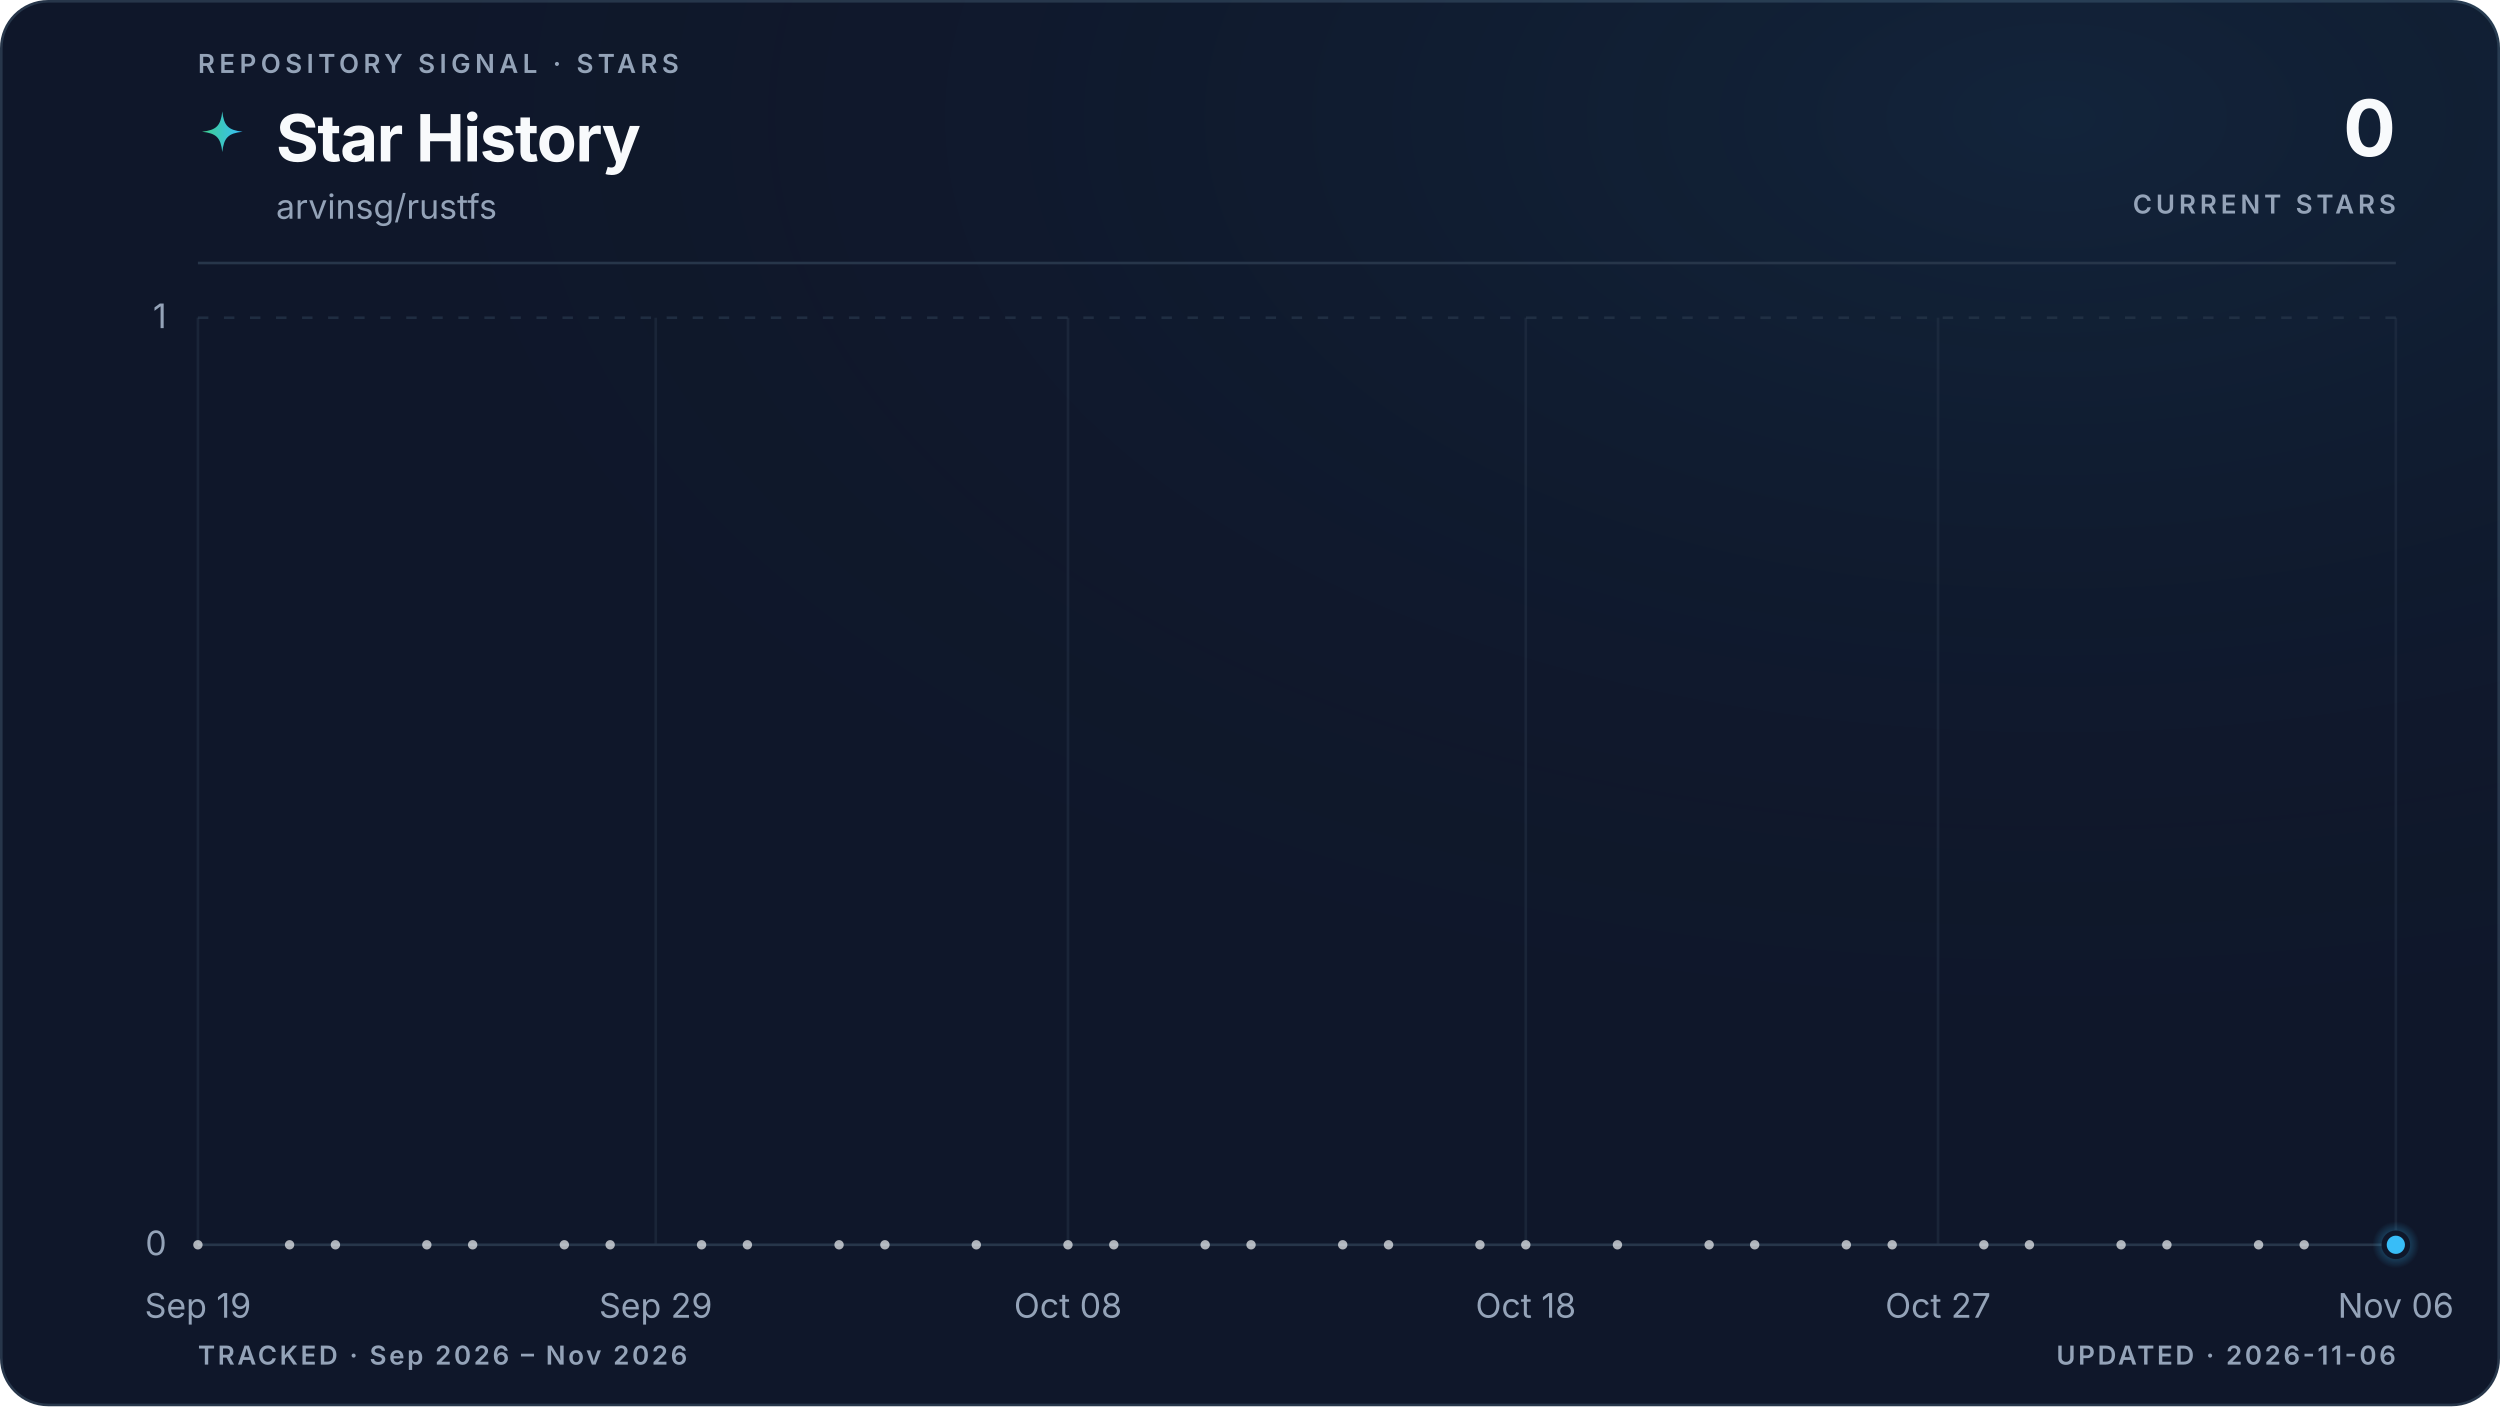
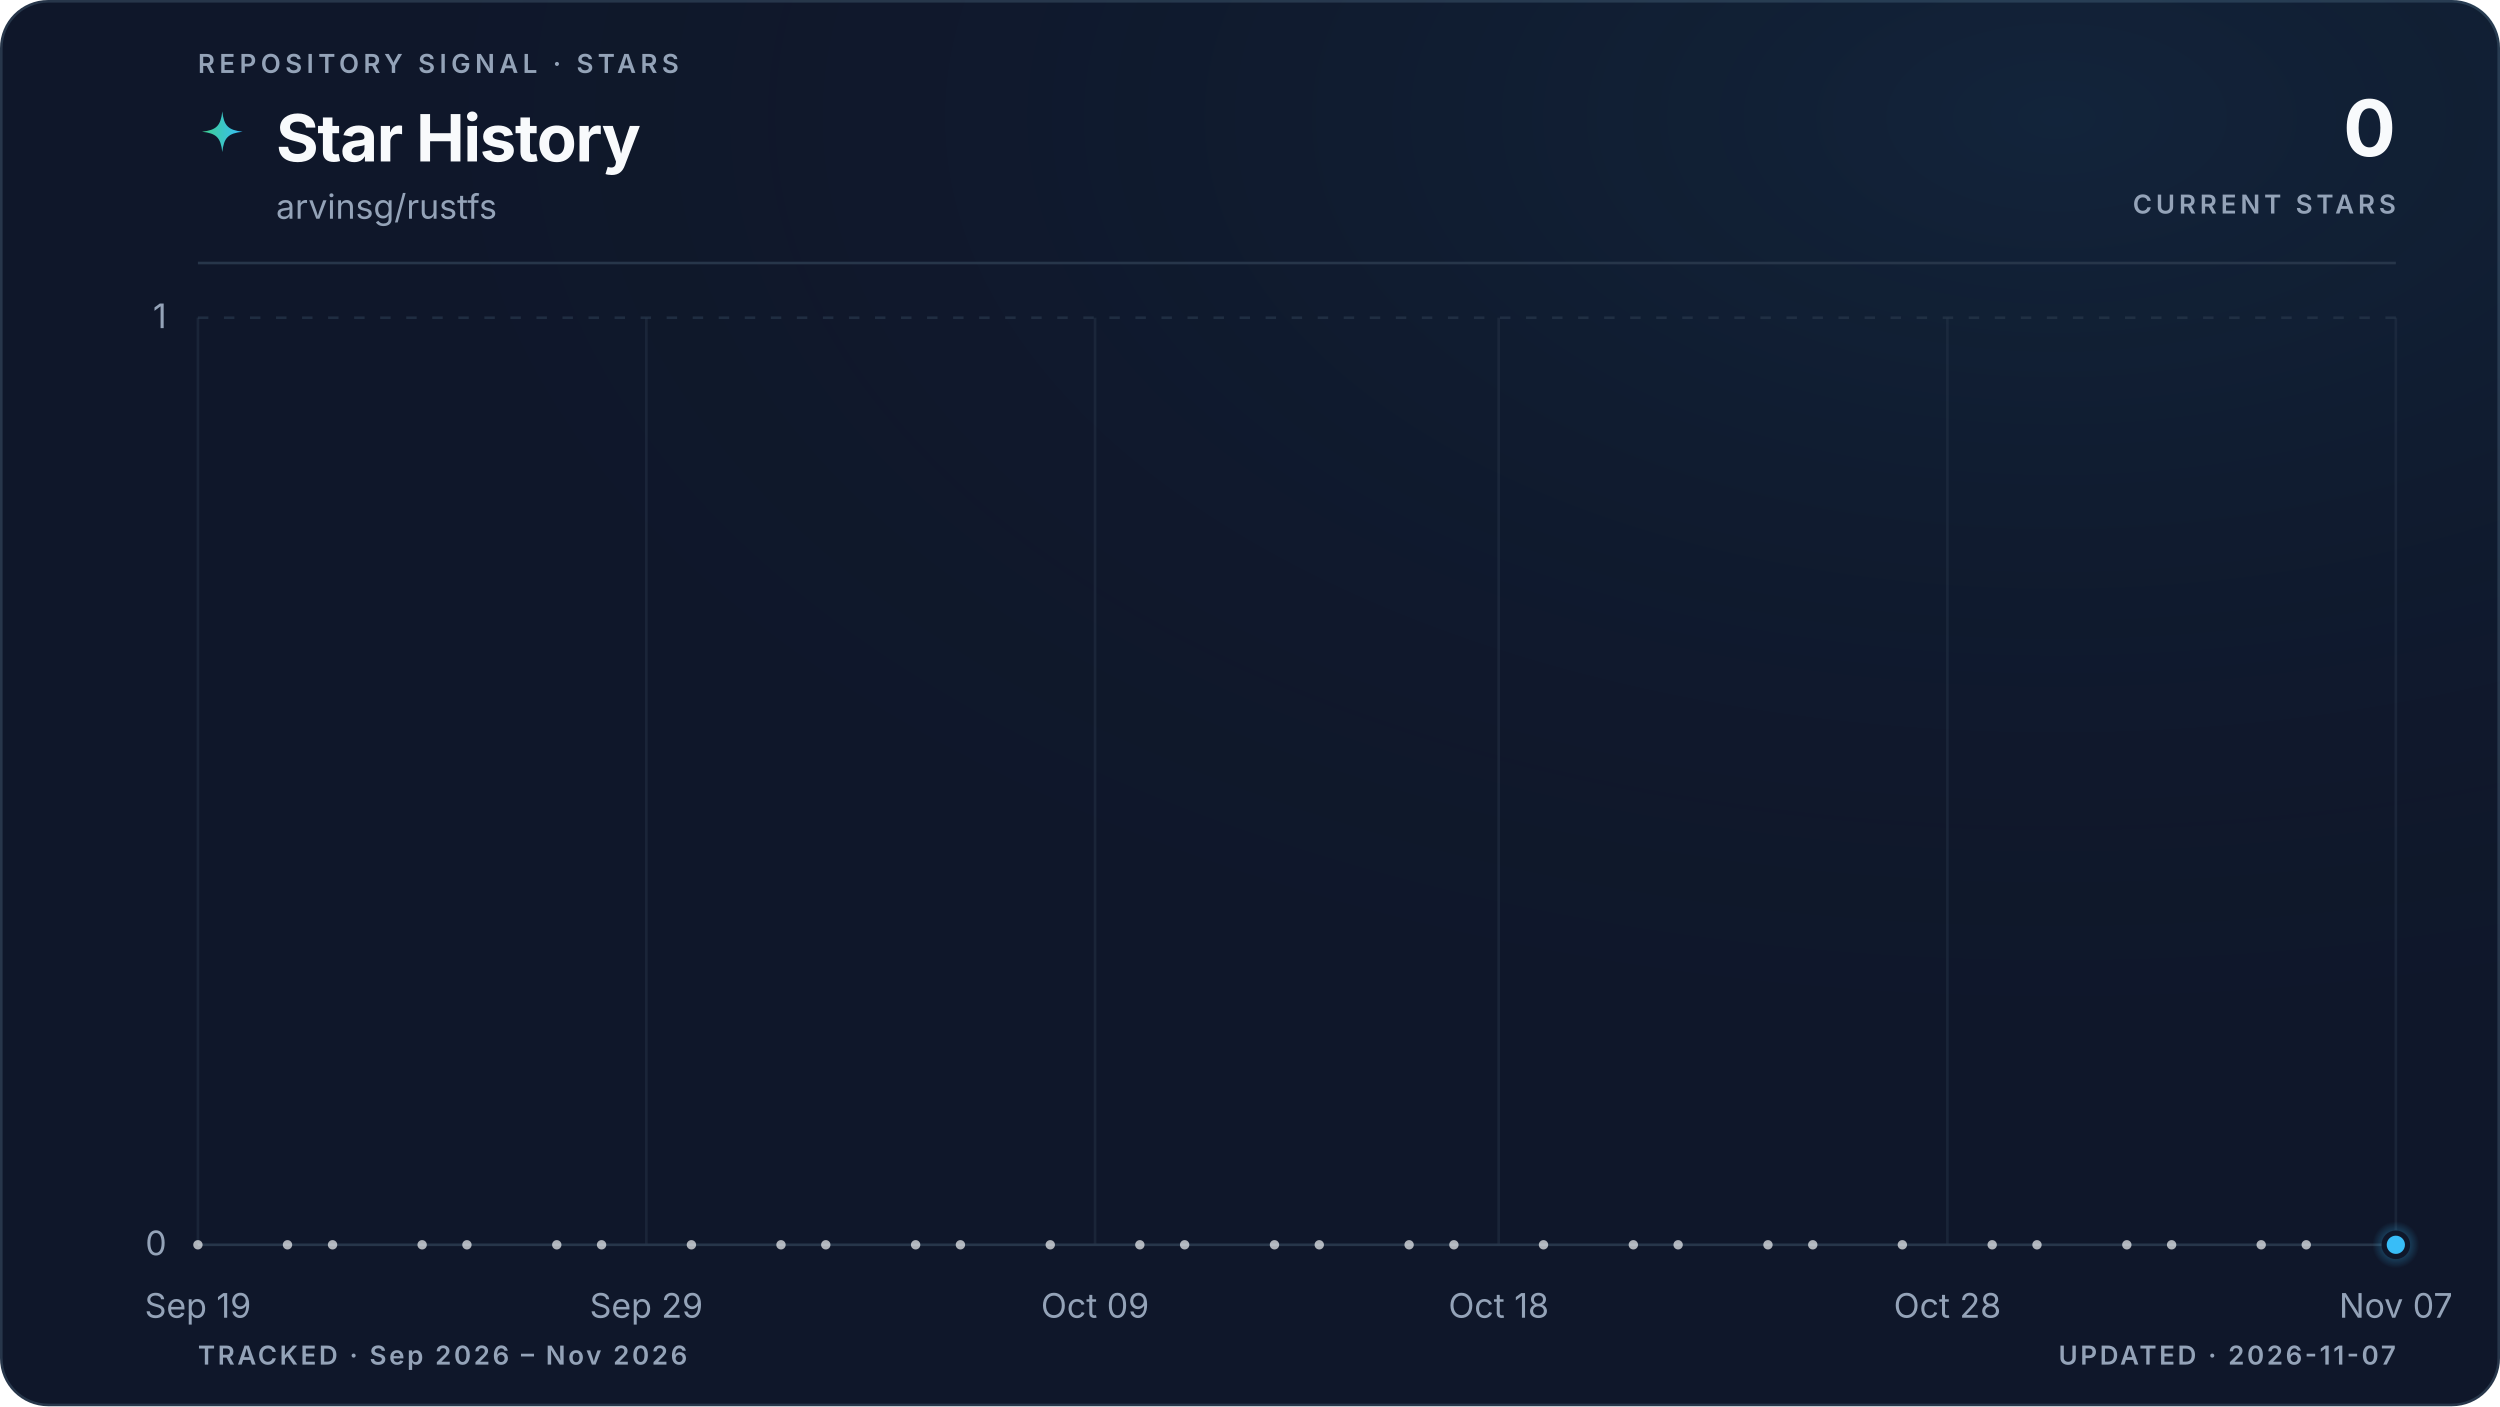
<svg xmlns="http://www.w3.org/2000/svg" viewBox="0 0 960 540" role="img" aria-labelledby="title description" data-style="gradient" data-variant="glow" data-layout="editorial" data-animated="true">
  <defs>
    <linearGradient id="trend" x1="0" y1="0" x2="1" y2="0">
      <stop offset="0%" stop-color="#3ecf8e" />
      <stop offset="100%" stop-color="#38bdf8" />
    </linearGradient>
    <linearGradient id="area" x1="0" y1="0" x2="0" y2="1">
      <stop offset="0%" stop-color="#3ecf8e" stop-opacity="0.22" />
      <stop offset="55%" stop-color="#38bdf8" stop-opacity="0.06" />
      <stop offset="100%" stop-color="#38bdf8" stop-opacity="0" />
    </linearGradient>
    <radialGradient id="marker-halo" cx="50%" cy="50%" r="50%">
      <stop offset="0%" stop-color="#38bdf8" stop-opacity="0.55" />
      <stop offset="100%" stop-color="#38bdf8" stop-opacity="0" />
    </radialGradient>
    <radialGradient id="surface-glow" cx="82%" cy="8%" r="70%">
      <stop offset="0%" stop-color="#38bdf8" stop-opacity="0.08" />
      <stop offset="100%" stop-color="#0f172a" stop-opacity="0" />
    </radialGradient>
    <filter id="trend-glow" x="-20%" y="-20%" width="140%" height="140%">
      <feGaussianBlur stdDeviation="5" />
    </filter>
  </defs>
  <style>
.trend-enter{transform-box:fill-box;transform-origin:center;animation:trend-enter 520ms cubic-bezier(0.16,1,0.3,1)}
.marker-enter{transform-box:fill-box;transform-origin:center;animation:marker-enter 320ms cubic-bezier(0.16,1,0.3,1) 200ms both}
.marker-pulse{transform-box:fill-box;transform-origin:center;animation:marker-pulse 2.6s ease-out infinite}
@keyframes trend-enter{from{opacity:.35;transform:translateY(10px)}to{opacity:1;transform:translateY(0)}}
@keyframes marker-enter{from{opacity:0;transform:scale(.4)}to{opacity:1;transform:scale(1)}}
@keyframes marker-pulse{0%{opacity:.5;transform:scale(.7)}70%,100%{opacity:0;transform:scale(2.1)}}
@media (prefers-reduced-motion:reduce){.trend-enter,.marker-enter,.marker-pulse{animation:none!important}}
@media (prefers-reduced-motion:reduce){.marker-pulse{opacity:0}}
</style>
  <rect x="0.5" y="0.5" width="959" height="539" fill="#0f172a" stroke="#27364a" stroke-width="1" rx="18" />
  <rect width="960" height="540" fill="url(#surface-glow)" rx="18" />
  <text x="76" y="28" fill="#94a3b8" font-family="ui-sans-serif, system-ui, -apple-system, BlinkMacSystemFont, 'Segoe UI', sans-serif" font-size="10" font-weight="600" letter-spacing="1.7">REPOSITORY SIGNAL · STARS</text>
  <path d="M12 1c.8 7.1 2.9 9.2 10 10-7.1.8-9.2 2.9-10 10-.8-7.1-2.9-9.2-10-10 7.1-.8 9.2-2.9 10-10Z" transform="translate(76 42) scale(.78)" fill="url(#trend)" aria-hidden="true" />
  <text x="106" y="62" fill="#f8fafc" font-family="ui-sans-serif, system-ui, -apple-system, BlinkMacSystemFont, 'Segoe UI', sans-serif" font-size="25" font-weight="700" letter-spacing="-0.5">Star History</text>
  <text x="106" y="84" fill="#94a3b8" font-family="ui-sans-serif, system-ui, -apple-system, BlinkMacSystemFont, 'Segoe UI', sans-serif" font-size="13">arvinsg/rustfs</text>
  <text x="920" y="60" fill="#f8fafc" font-family="ui-sans-serif, system-ui, -apple-system, BlinkMacSystemFont, 'Segoe UI', sans-serif" font-size="30" font-weight="700" letter-spacing="-0.6" text-anchor="end">0</text>
  <text x="920" y="82" fill="#94a3b8" font-family="ui-sans-serif, system-ui, -apple-system, BlinkMacSystemFont, 'Segoe UI', sans-serif" font-size="10" font-weight="600" letter-spacing="1.5" text-anchor="end">CURRENT STARS</text>
  <line x1="76" y1="101" x2="920" y2="101" stroke="#27364a" stroke-width="1" />
  <line x1="76" y1="478.0" x2="920" y2="478.0" stroke="#27364a" stroke-width="1" stroke-dasharray="0" opacity="1" />
  <text x="64" y="482.0" fill="#94a3b8" font-family="ui-sans-serif, system-ui, -apple-system, BlinkMacSystemFont, 'Segoe UI', sans-serif" font-size="13" text-anchor="end">0</text>
  <line x1="76" y1="122.0" x2="920" y2="122.0" stroke="#27364a" stroke-width="1" stroke-dasharray="4 6" opacity="0.7" />
  <text x="64" y="126.0" fill="#94a3b8" font-family="ui-sans-serif, system-ui, -apple-system, BlinkMacSystemFont, 'Segoe UI', sans-serif" font-size="13" text-anchor="end">1</text>
  <line x1="76.0" y1="122" x2="76.0" y2="478" stroke="#27364a" stroke-width="1" opacity="0.45" />
  <text x="76.0" y="506" fill="#94a3b8" font-family="ui-sans-serif, system-ui, -apple-system, BlinkMacSystemFont, 'Segoe UI', sans-serif" font-size="13" text-anchor="middle">Sep 19</text>
-   <line x1="251.8" y1="122" x2="251.8" y2="478" stroke="#27364a" stroke-width="1" opacity="0.45" />
-   <text x="251.8" y="506" fill="#94a3b8" font-family="ui-sans-serif, system-ui, -apple-system, BlinkMacSystemFont, 'Segoe UI', sans-serif" font-size="13" text-anchor="middle">Sep 29</text>
-   <line x1="410.1" y1="122" x2="410.1" y2="478" stroke="#27364a" stroke-width="1" opacity="0.45" />
-   <text x="410.1" y="506" fill="#94a3b8" font-family="ui-sans-serif, system-ui, -apple-system, BlinkMacSystemFont, 'Segoe UI', sans-serif" font-size="13" text-anchor="middle">Oct 08</text>
-   <line x1="585.9" y1="122" x2="585.9" y2="478" stroke="#27364a" stroke-width="1" opacity="0.45" />
-   <text x="585.9" y="506" fill="#94a3b8" font-family="ui-sans-serif, system-ui, -apple-system, BlinkMacSystemFont, 'Segoe UI', sans-serif" font-size="13" text-anchor="middle">Oct 18</text>
-   <line x1="744.2" y1="122" x2="744.2" y2="478" stroke="#27364a" stroke-width="1" opacity="0.45" />
-   <text x="744.2" y="506" fill="#94a3b8" font-family="ui-sans-serif, system-ui, -apple-system, BlinkMacSystemFont, 'Segoe UI', sans-serif" font-size="13" text-anchor="middle">Oct 27</text>
+   <line x1="248.2" y1="122" x2="248.2" y2="478" stroke="#27364a" stroke-width="1" opacity="0.45" />
+   <text x="248.2" y="506" fill="#94a3b8" font-family="ui-sans-serif, system-ui, -apple-system, BlinkMacSystemFont, 'Segoe UI', sans-serif" font-size="13" text-anchor="middle">Sep 29</text>
+   <line x1="420.5" y1="122" x2="420.5" y2="478" stroke="#27364a" stroke-width="1" opacity="0.45" />
+   <text x="420.5" y="506" fill="#94a3b8" font-family="ui-sans-serif, system-ui, -apple-system, BlinkMacSystemFont, 'Segoe UI', sans-serif" font-size="13" text-anchor="middle">Oct 09</text>
+   <line x1="575.5" y1="122" x2="575.5" y2="478" stroke="#27364a" stroke-width="1" opacity="0.45" />
+   <text x="575.5" y="506" fill="#94a3b8" font-family="ui-sans-serif, system-ui, -apple-system, BlinkMacSystemFont, 'Segoe UI', sans-serif" font-size="13" text-anchor="middle">Oct 18</text>
+   <line x1="747.8" y1="122" x2="747.8" y2="478" stroke="#27364a" stroke-width="1" opacity="0.45" />
+   <text x="747.8" y="506" fill="#94a3b8" font-family="ui-sans-serif, system-ui, -apple-system, BlinkMacSystemFont, 'Segoe UI', sans-serif" font-size="13" text-anchor="middle">Oct 28</text>
  <line x1="920.0" y1="122" x2="920.0" y2="478" stroke="#27364a" stroke-width="1" opacity="0.45" />
-   <text x="920.0" y="506" fill="#94a3b8" font-family="ui-sans-serif, system-ui, -apple-system, BlinkMacSystemFont, 'Segoe UI', sans-serif" font-size="13" text-anchor="middle">Nov 06</text>
+   <text x="920.0" y="506" fill="#94a3b8" font-family="ui-sans-serif, system-ui, -apple-system, BlinkMacSystemFont, 'Segoe UI', sans-serif" font-size="13" text-anchor="middle">Nov 07</text>
  <g class="trend-enter">
-     <path d="M 76.0 478.0 C 81.9 478.0, 87.7 478.0, 93.6 478.0 C 99.4 478.0, 105.3 478.0, 111.2 478.0 C 117.0 478.0, 122.9 478.0, 128.8 478.0 C 134.6 478.0, 140.5 478.0, 146.3 478.0 C 152.2 478.0, 158.1 478.0, 163.9 478.0 C 169.8 478.0, 175.6 478.0, 181.5 478.0 C 187.4 478.0, 193.2 478.0, 199.1 478.0 C 204.9 478.0, 210.8 478.0, 216.7 478.0 C 222.5 478.0, 228.4 478.0, 234.3 478.0 C 240.1 478.0, 246.0 478.0, 251.8 478.0 C 257.7 478.0, 263.6 478.0, 269.4 478.0 C 275.3 478.0, 281.1 478.0, 287.0 478.0 C 292.9 478.0, 298.7 478.0, 304.6 478.0 C 310.4 478.0, 316.3 478.0, 322.2 478.0 C 328.0 478.0, 333.9 478.0, 339.8 478.0 C 345.6 478.0, 351.5 478.0, 357.3 478.0 C 363.2 478.0, 369.1 478.0, 374.9 478.0 C 380.8 478.0, 386.6 478.0, 392.5 478.0 C 398.4 478.0, 404.2 478.0, 410.1 478.0 C 415.9 478.0, 421.8 478.0, 427.7 478.0 C 433.5 478.0, 439.4 478.0, 445.3 478.0 C 451.1 478.0, 457.0 478.0, 462.8 478.0 C 468.7 478.0, 474.6 478.0, 480.4 478.0 C 486.3 478.0, 492.1 478.0, 498.0 478.0 C 503.9 478.0, 509.7 478.0, 515.6 478.0 C 521.4 478.0, 527.3 478.0, 533.2 478.0 C 539.0 478.0, 544.9 478.0, 550.8 478.0 C 556.6 478.0, 562.5 478.0, 568.3 478.0 C 574.2 478.0, 580.1 478.0, 585.9 478.0 C 591.8 478.0, 597.6 478.0, 603.5 478.0 C 609.4 478.0, 615.2 478.0, 621.1 478.0 C 626.9 478.0, 632.8 478.0, 638.7 478.0 C 644.5 478.0, 650.4 478.0, 656.3 478.0 C 662.1 478.0, 668.0 478.0, 673.8 478.0 C 679.7 478.0, 685.6 478.0, 691.4 478.0 C 697.3 478.0, 703.1 478.0, 709.0 478.0 C 714.9 478.0, 720.7 478.0, 726.6 478.0 C 732.4 478.0, 738.3 478.0, 744.2 478.0 C 750.0 478.0, 755.9 478.0, 761.8 478.0 C 767.6 478.0, 773.5 478.0, 779.3 478.0 C 785.2 478.0, 791.1 478.0, 796.9 478.0 C 802.8 478.0, 808.6 478.0, 814.5 478.0 C 820.4 478.0, 826.2 478.0, 832.1 478.0 C 837.9 478.0, 843.8 478.0, 849.7 478.0 C 855.5 478.0, 861.4 478.0, 867.3 478.0 C 873.1 478.0, 879.0 478.0, 884.8 478.0 C 890.7 478.0, 896.6 478.0, 902.4 478.0 C 908.3 478.0, 914.1 478.0, 920.0 478.0 L 920.0 478.0 L 76.0 478.0 Z" fill="url(#area)" />
-     <path d="M 76.0 478.0 C 81.9 478.0, 87.7 478.0, 93.6 478.0 C 99.4 478.0, 105.3 478.0, 111.2 478.0 C 117.0 478.0, 122.9 478.0, 128.8 478.0 C 134.6 478.0, 140.5 478.0, 146.3 478.0 C 152.2 478.0, 158.1 478.0, 163.9 478.0 C 169.8 478.0, 175.6 478.0, 181.5 478.0 C 187.4 478.0, 193.2 478.0, 199.1 478.0 C 204.9 478.0, 210.8 478.0, 216.7 478.0 C 222.5 478.0, 228.4 478.0, 234.3 478.0 C 240.1 478.0, 246.0 478.0, 251.8 478.0 C 257.7 478.0, 263.6 478.0, 269.4 478.0 C 275.3 478.0, 281.1 478.0, 287.0 478.0 C 292.9 478.0, 298.7 478.0, 304.6 478.0 C 310.4 478.0, 316.3 478.0, 322.2 478.0 C 328.0 478.0, 333.9 478.0, 339.8 478.0 C 345.6 478.0, 351.5 478.0, 357.3 478.0 C 363.2 478.0, 369.1 478.0, 374.9 478.0 C 380.8 478.0, 386.6 478.0, 392.5 478.0 C 398.4 478.0, 404.2 478.0, 410.1 478.0 C 415.9 478.0, 421.8 478.0, 427.7 478.0 C 433.5 478.0, 439.4 478.0, 445.3 478.0 C 451.1 478.0, 457.0 478.0, 462.8 478.0 C 468.7 478.0, 474.6 478.0, 480.4 478.0 C 486.3 478.0, 492.1 478.0, 498.0 478.0 C 503.9 478.0, 509.7 478.0, 515.6 478.0 C 521.4 478.0, 527.3 478.0, 533.2 478.0 C 539.0 478.0, 544.9 478.0, 550.8 478.0 C 556.6 478.0, 562.5 478.0, 568.3 478.0 C 574.2 478.0, 580.1 478.0, 585.9 478.0 C 591.8 478.0, 597.6 478.0, 603.5 478.0 C 609.4 478.0, 615.2 478.0, 621.1 478.0 C 626.9 478.0, 632.8 478.0, 638.7 478.0 C 644.5 478.0, 650.4 478.0, 656.3 478.0 C 662.1 478.0, 668.0 478.0, 673.8 478.0 C 679.7 478.0, 685.6 478.0, 691.4 478.0 C 697.3 478.0, 703.1 478.0, 709.0 478.0 C 714.9 478.0, 720.7 478.0, 726.6 478.0 C 732.4 478.0, 738.3 478.0, 744.2 478.0 C 750.0 478.0, 755.9 478.0, 761.8 478.0 C 767.6 478.0, 773.5 478.0, 779.3 478.0 C 785.2 478.0, 791.1 478.0, 796.9 478.0 C 802.8 478.0, 808.6 478.0, 814.5 478.0 C 820.4 478.0, 826.2 478.0, 832.1 478.0 C 837.9 478.0, 843.8 478.0, 849.7 478.0 C 855.5 478.0, 861.4 478.0, 867.3 478.0 C 873.1 478.0, 879.0 478.0, 884.8 478.0 C 890.7 478.0, 896.6 478.0, 902.4 478.0 C 908.3 478.0, 914.1 478.0, 920.0 478.0" fill="none" stroke="url(#trend)" stroke-width="10" stroke-linecap="round" stroke-linejoin="round" opacity="0.10" filter="url(#trend-glow)" />
-     <path d="M 76.0 478.0 C 81.9 478.0, 87.7 478.0, 93.6 478.0 C 99.4 478.0, 105.3 478.0, 111.2 478.0 C 117.0 478.0, 122.9 478.0, 128.8 478.0 C 134.6 478.0, 140.5 478.0, 146.3 478.0 C 152.2 478.0, 158.1 478.0, 163.9 478.0 C 169.8 478.0, 175.6 478.0, 181.5 478.0 C 187.4 478.0, 193.2 478.0, 199.1 478.0 C 204.9 478.0, 210.8 478.0, 216.7 478.0 C 222.5 478.0, 228.4 478.0, 234.3 478.0 C 240.1 478.0, 246.0 478.0, 251.8 478.0 C 257.7 478.0, 263.6 478.0, 269.4 478.0 C 275.3 478.0, 281.1 478.0, 287.0 478.0 C 292.9 478.0, 298.7 478.0, 304.6 478.0 C 310.4 478.0, 316.3 478.0, 322.2 478.0 C 328.0 478.0, 333.9 478.0, 339.8 478.0 C 345.6 478.0, 351.5 478.0, 357.3 478.0 C 363.2 478.0, 369.1 478.0, 374.9 478.0 C 380.8 478.0, 386.6 478.0, 392.5 478.0 C 398.4 478.0, 404.2 478.0, 410.1 478.0 C 415.9 478.0, 421.8 478.0, 427.7 478.0 C 433.5 478.0, 439.4 478.0, 445.3 478.0 C 451.1 478.0, 457.0 478.0, 462.8 478.0 C 468.7 478.0, 474.6 478.0, 480.4 478.0 C 486.3 478.0, 492.1 478.0, 498.0 478.0 C 503.9 478.0, 509.7 478.0, 515.6 478.0 C 521.4 478.0, 527.3 478.0, 533.2 478.0 C 539.0 478.0, 544.9 478.0, 550.8 478.0 C 556.6 478.0, 562.5 478.0, 568.3 478.0 C 574.2 478.0, 580.1 478.0, 585.9 478.0 C 591.8 478.0, 597.6 478.0, 603.5 478.0 C 609.4 478.0, 615.2 478.0, 621.1 478.0 C 626.9 478.0, 632.8 478.0, 638.7 478.0 C 644.5 478.0, 650.4 478.0, 656.3 478.0 C 662.1 478.0, 668.0 478.0, 673.8 478.0 C 679.7 478.0, 685.6 478.0, 691.4 478.0 C 697.3 478.0, 703.1 478.0, 709.0 478.0 C 714.9 478.0, 720.7 478.0, 726.6 478.0 C 732.4 478.0, 738.3 478.0, 744.2 478.0 C 750.0 478.0, 755.9 478.0, 761.8 478.0 C 767.6 478.0, 773.5 478.0, 779.3 478.0 C 785.2 478.0, 791.1 478.0, 796.9 478.0 C 802.8 478.0, 808.6 478.0, 814.5 478.0 C 820.4 478.0, 826.2 478.0, 832.1 478.0 C 837.9 478.0, 843.8 478.0, 849.7 478.0 C 855.5 478.0, 861.4 478.0, 867.3 478.0 C 873.1 478.0, 879.0 478.0, 884.8 478.0 C 890.7 478.0, 896.6 478.0, 902.4 478.0 C 908.3 478.0, 914.1 478.0, 920.0 478.0" fill="none" stroke="url(#trend)" stroke-width="3" stroke-linecap="round" stroke-linejoin="round" />
+     <path d="M 76.0 478.0 C 81.7 478.0, 87.5 478.0, 93.2 478.0 C 99.0 478.0, 104.7 478.0, 110.4 478.0 C 116.2 478.0, 121.9 478.0, 127.7 478.0 C 133.4 478.0, 139.2 478.0, 144.9 478.0 C 150.6 478.0, 156.4 478.0, 162.1 478.0 C 167.9 478.0, 173.6 478.0, 179.3 478.0 C 185.1 478.0, 190.8 478.0, 196.6 478.0 C 202.3 478.0, 208.1 478.0, 213.8 478.0 C 219.5 478.0, 225.3 478.0, 231.0 478.0 C 236.8 478.0, 242.5 478.0, 248.2 478.0 C 254.0 478.0, 259.7 478.0, 265.5 478.0 C 271.2 478.0, 277.0 478.0, 282.7 478.0 C 288.4 478.0, 294.2 478.0, 299.9 478.0 C 305.7 478.0, 311.4 478.0, 317.1 478.0 C 322.9 478.0, 328.6 478.0, 334.4 478.0 C 340.1 478.0, 345.9 478.0, 351.6 478.0 C 357.3 478.0, 363.1 478.0, 368.8 478.0 C 374.6 478.0, 380.3 478.0, 386.0 478.0 C 391.8 478.0, 397.5 478.0, 403.3 478.0 C 409.0 478.0, 414.7 478.0, 420.5 478.0 C 426.2 478.0, 432.0 478.0, 437.7 478.0 C 443.5 478.0, 449.2 478.0, 454.9 478.0 C 460.7 478.0, 466.4 478.0, 472.2 478.0 C 477.9 478.0, 483.6 478.0, 489.4 478.0 C 495.1 478.0, 500.9 478.0, 506.6 478.0 C 512.4 478.0, 518.1 478.0, 523.8 478.0 C 529.6 478.0, 535.3 478.0, 541.1 478.0 C 546.8 478.0, 552.5 478.0, 558.3 478.0 C 564.0 478.0, 569.8 478.0, 575.5 478.0 C 581.3 478.0, 587.0 478.0, 592.7 478.0 C 598.5 478.0, 604.2 478.0, 610.0 478.0 C 615.7 478.0, 621.4 478.0, 627.2 478.0 C 632.9 478.0, 638.7 478.0, 644.4 478.0 C 650.1 478.0, 655.9 478.0, 661.6 478.0 C 667.4 478.0, 673.1 478.0, 678.9 478.0 C 684.6 478.0, 690.3 478.0, 696.1 478.0 C 701.8 478.0, 707.6 478.0, 713.3 478.0 C 719.0 478.0, 724.8 478.0, 730.5 478.0 C 736.3 478.0, 742.0 478.0, 747.8 478.0 C 753.5 478.0, 759.2 478.0, 765.0 478.0 C 770.7 478.0, 776.5 478.0, 782.2 478.0 C 787.9 478.0, 793.7 478.0, 799.4 478.0 C 805.2 478.0, 810.9 478.0, 816.7 478.0 C 822.4 478.0, 828.1 478.0, 833.9 478.0 C 839.6 478.0, 845.4 478.0, 851.1 478.0 C 856.8 478.0, 862.6 478.0, 868.3 478.0 C 874.1 478.0, 879.8 478.0, 885.6 478.0 C 891.3 478.0, 897.0 478.0, 902.8 478.0 C 908.5 478.0, 914.3 478.0, 920.0 478.0 L 920.0 478.0 L 76.0 478.0 Z" fill="url(#area)" />
+     <path d="M 76.0 478.0 C 81.7 478.0, 87.5 478.0, 93.2 478.0 C 99.0 478.0, 104.7 478.0, 110.4 478.0 C 116.2 478.0, 121.9 478.0, 127.7 478.0 C 133.4 478.0, 139.2 478.0, 144.9 478.0 C 150.6 478.0, 156.4 478.0, 162.1 478.0 C 167.9 478.0, 173.6 478.0, 179.3 478.0 C 185.1 478.0, 190.8 478.0, 196.6 478.0 C 202.3 478.0, 208.1 478.0, 213.8 478.0 C 219.5 478.0, 225.3 478.0, 231.0 478.0 C 236.8 478.0, 242.5 478.0, 248.2 478.0 C 254.0 478.0, 259.7 478.0, 265.5 478.0 C 271.2 478.0, 277.0 478.0, 282.7 478.0 C 288.4 478.0, 294.2 478.0, 299.9 478.0 C 305.7 478.0, 311.4 478.0, 317.1 478.0 C 322.9 478.0, 328.6 478.0, 334.4 478.0 C 340.1 478.0, 345.9 478.0, 351.6 478.0 C 357.3 478.0, 363.1 478.0, 368.8 478.0 C 374.6 478.0, 380.3 478.0, 386.0 478.0 C 391.8 478.0, 397.5 478.0, 403.3 478.0 C 409.0 478.0, 414.7 478.0, 420.5 478.0 C 426.2 478.0, 432.0 478.0, 437.7 478.0 C 443.5 478.0, 449.2 478.0, 454.9 478.0 C 460.7 478.0, 466.4 478.0, 472.2 478.0 C 477.9 478.0, 483.6 478.0, 489.4 478.0 C 495.1 478.0, 500.9 478.0, 506.6 478.0 C 512.4 478.0, 518.1 478.0, 523.8 478.0 C 529.6 478.0, 535.3 478.0, 541.1 478.0 C 546.8 478.0, 552.5 478.0, 558.3 478.0 C 564.0 478.0, 569.8 478.0, 575.5 478.0 C 581.3 478.0, 587.0 478.0, 592.7 478.0 C 598.5 478.0, 604.2 478.0, 610.0 478.0 C 615.7 478.0, 621.4 478.0, 627.2 478.0 C 632.9 478.0, 638.7 478.0, 644.4 478.0 C 650.1 478.0, 655.9 478.0, 661.6 478.0 C 667.4 478.0, 673.1 478.0, 678.9 478.0 C 684.6 478.0, 690.3 478.0, 696.1 478.0 C 701.8 478.0, 707.6 478.0, 713.3 478.0 C 719.0 478.0, 724.8 478.0, 730.5 478.0 C 736.3 478.0, 742.0 478.0, 747.8 478.0 C 753.5 478.0, 759.2 478.0, 765.0 478.0 C 770.7 478.0, 776.5 478.0, 782.2 478.0 C 787.9 478.0, 793.7 478.0, 799.4 478.0 C 805.2 478.0, 810.9 478.0, 816.7 478.0 C 822.4 478.0, 828.1 478.0, 833.9 478.0 C 839.6 478.0, 845.4 478.0, 851.1 478.0 C 856.8 478.0, 862.6 478.0, 868.3 478.0 C 874.1 478.0, 879.8 478.0, 885.6 478.0 C 891.3 478.0, 897.0 478.0, 902.8 478.0 C 908.5 478.0, 914.3 478.0, 920.0 478.0" fill="none" stroke="url(#trend)" stroke-width="10" stroke-linecap="round" stroke-linejoin="round" opacity="0.10" filter="url(#trend-glow)" />
+     <path d="M 76.0 478.0 C 81.7 478.0, 87.5 478.0, 93.2 478.0 C 99.0 478.0, 104.7 478.0, 110.4 478.0 C 116.2 478.0, 121.9 478.0, 127.7 478.0 C 133.4 478.0, 139.2 478.0, 144.9 478.0 C 150.6 478.0, 156.4 478.0, 162.1 478.0 C 167.9 478.0, 173.6 478.0, 179.3 478.0 C 185.1 478.0, 190.8 478.0, 196.6 478.0 C 202.3 478.0, 208.1 478.0, 213.8 478.0 C 219.5 478.0, 225.3 478.0, 231.0 478.0 C 236.8 478.0, 242.5 478.0, 248.2 478.0 C 254.0 478.0, 259.7 478.0, 265.5 478.0 C 271.2 478.0, 277.0 478.0, 282.7 478.0 C 288.4 478.0, 294.2 478.0, 299.9 478.0 C 305.7 478.0, 311.4 478.0, 317.1 478.0 C 322.9 478.0, 328.6 478.0, 334.4 478.0 C 340.1 478.0, 345.9 478.0, 351.6 478.0 C 357.3 478.0, 363.1 478.0, 368.8 478.0 C 374.6 478.0, 380.3 478.0, 386.0 478.0 C 391.8 478.0, 397.5 478.0, 403.3 478.0 C 409.0 478.0, 414.7 478.0, 420.5 478.0 C 426.2 478.0, 432.0 478.0, 437.7 478.0 C 443.5 478.0, 449.2 478.0, 454.9 478.0 C 460.7 478.0, 466.4 478.0, 472.2 478.0 C 477.9 478.0, 483.6 478.0, 489.4 478.0 C 495.1 478.0, 500.9 478.0, 506.6 478.0 C 512.4 478.0, 518.1 478.0, 523.8 478.0 C 529.6 478.0, 535.3 478.0, 541.1 478.0 C 546.8 478.0, 552.5 478.0, 558.3 478.0 C 564.0 478.0, 569.8 478.0, 575.5 478.0 C 581.3 478.0, 587.0 478.0, 592.7 478.0 C 598.5 478.0, 604.2 478.0, 610.0 478.0 C 615.7 478.0, 621.4 478.0, 627.2 478.0 C 632.9 478.0, 638.7 478.0, 644.4 478.0 C 650.1 478.0, 655.9 478.0, 661.6 478.0 C 667.4 478.0, 673.1 478.0, 678.9 478.0 C 684.6 478.0, 690.3 478.0, 696.1 478.0 C 701.8 478.0, 707.6 478.0, 713.3 478.0 C 719.0 478.0, 724.8 478.0, 730.5 478.0 C 736.3 478.0, 742.0 478.0, 747.8 478.0 C 753.5 478.0, 759.2 478.0, 765.0 478.0 C 770.7 478.0, 776.5 478.0, 782.2 478.0 C 787.9 478.0, 793.7 478.0, 799.4 478.0 C 805.2 478.0, 810.9 478.0, 816.7 478.0 C 822.4 478.0, 828.1 478.0, 833.9 478.0 C 839.6 478.0, 845.4 478.0, 851.1 478.0 C 856.8 478.0, 862.6 478.0, 868.3 478.0 C 874.1 478.0, 879.8 478.0, 885.6 478.0 C 891.3 478.0, 897.0 478.0, 902.8 478.0 C 908.5 478.0, 914.3 478.0, 920.0 478.0" fill="none" stroke="url(#trend)" stroke-width="3" stroke-linecap="round" stroke-linejoin="round" />
    <g data-point-count="31" fill="#f8fafc" opacity="0.68">
      <circle cx="76.0" cy="478.0" r="1.8" />
-       <circle cx="111.2" cy="478.0" r="1.8" />
-       <circle cx="128.8" cy="478.0" r="1.8" />
-       <circle cx="163.9" cy="478.0" r="1.8" />
-       <circle cx="181.5" cy="478.0" r="1.8" />
-       <circle cx="216.7" cy="478.0" r="1.8" />
-       <circle cx="234.3" cy="478.0" r="1.8" />
-       <circle cx="269.4" cy="478.0" r="1.8" />
-       <circle cx="287.0" cy="478.0" r="1.8" />
-       <circle cx="322.2" cy="478.0" r="1.8" />
-       <circle cx="339.8" cy="478.0" r="1.8" />
-       <circle cx="374.9" cy="478.0" r="1.8" />
-       <circle cx="410.1" cy="478.0" r="1.8" />
-       <circle cx="427.7" cy="478.0" r="1.8" />
-       <circle cx="462.8" cy="478.0" r="1.8" />
-       <circle cx="480.4" cy="478.0" r="1.8" />
-       <circle cx="515.6" cy="478.0" r="1.8" />
-       <circle cx="533.2" cy="478.0" r="1.8" />
-       <circle cx="568.3" cy="478.0" r="1.8" />
-       <circle cx="585.9" cy="478.0" r="1.8" />
-       <circle cx="621.1" cy="478.0" r="1.8" />
-       <circle cx="656.3" cy="478.0" r="1.8" />
-       <circle cx="673.8" cy="478.0" r="1.8" />
-       <circle cx="709.0" cy="478.0" r="1.8" />
-       <circle cx="726.6" cy="478.0" r="1.8" />
-       <circle cx="761.8" cy="478.0" r="1.8" />
-       <circle cx="779.3" cy="478.0" r="1.8" />
-       <circle cx="814.5" cy="478.0" r="1.8" />
-       <circle cx="832.1" cy="478.0" r="1.8" />
-       <circle cx="867.3" cy="478.0" r="1.8" />
-       <circle cx="884.8" cy="478.0" r="1.8" />
+       <circle cx="110.4" cy="478.0" r="1.8" />
+       <circle cx="127.7" cy="478.0" r="1.8" />
+       <circle cx="162.1" cy="478.0" r="1.8" />
+       <circle cx="179.3" cy="478.0" r="1.8" />
+       <circle cx="213.8" cy="478.0" r="1.8" />
+       <circle cx="231.0" cy="478.0" r="1.8" />
+       <circle cx="265.5" cy="478.0" r="1.8" />
+       <circle cx="299.9" cy="478.0" r="1.8" />
+       <circle cx="317.1" cy="478.0" r="1.8" />
+       <circle cx="351.6" cy="478.0" r="1.8" />
+       <circle cx="368.8" cy="478.0" r="1.8" />
+       <circle cx="403.3" cy="478.0" r="1.8" />
+       <circle cx="437.7" cy="478.0" r="1.8" />
+       <circle cx="454.9" cy="478.0" r="1.8" />
+       <circle cx="489.4" cy="478.0" r="1.8" />
+       <circle cx="506.6" cy="478.0" r="1.8" />
+       <circle cx="541.1" cy="478.0" r="1.8" />
+       <circle cx="558.3" cy="478.0" r="1.8" />
+       <circle cx="592.7" cy="478.0" r="1.8" />
+       <circle cx="627.2" cy="478.0" r="1.8" />
+       <circle cx="644.4" cy="478.0" r="1.8" />
+       <circle cx="678.9" cy="478.0" r="1.8" />
+       <circle cx="696.1" cy="478.0" r="1.8" />
+       <circle cx="730.5" cy="478.0" r="1.8" />
+       <circle cx="765.0" cy="478.0" r="1.8" />
+       <circle cx="782.2" cy="478.0" r="1.8" />
+       <circle cx="816.7" cy="478.0" r="1.8" />
+       <circle cx="833.9" cy="478.0" r="1.8" />
+       <circle cx="868.3" cy="478.0" r="1.8" />
+       <circle cx="885.6" cy="478.0" r="1.8" />
    </g>
  </g>
  <g class="marker-enter">
    <circle class="marker-pulse" cx="920.0" cy="478.0" r="9" fill="url(#marker-halo)" />
    <circle cx="920.0" cy="478.0" r="4.5" fill="#38bdf8" stroke="#0f172a" stroke-width="2" />
  </g>
  <text x="76" y="524" fill="#94a3b8" font-family="ui-sans-serif, system-ui, -apple-system, BlinkMacSystemFont, 'Segoe UI', sans-serif" font-size="10" font-weight="600" letter-spacing="1">TRACKED · Sep 2026 – Nov 2026</text>
-   <text x="920" y="524" fill="#94a3b8" font-family="ui-sans-serif, system-ui, -apple-system, BlinkMacSystemFont, 'Segoe UI', sans-serif" font-size="10" font-weight="600" letter-spacing="1" text-anchor="end">UPDATED · 2026-11-06</text>
+   <text x="920" y="524" fill="#94a3b8" font-family="ui-sans-serif, system-ui, -apple-system, BlinkMacSystemFont, 'Segoe UI', sans-serif" font-size="10" font-weight="600" letter-spacing="1" text-anchor="end">UPDATED · 2026-11-07</text>
</svg>
